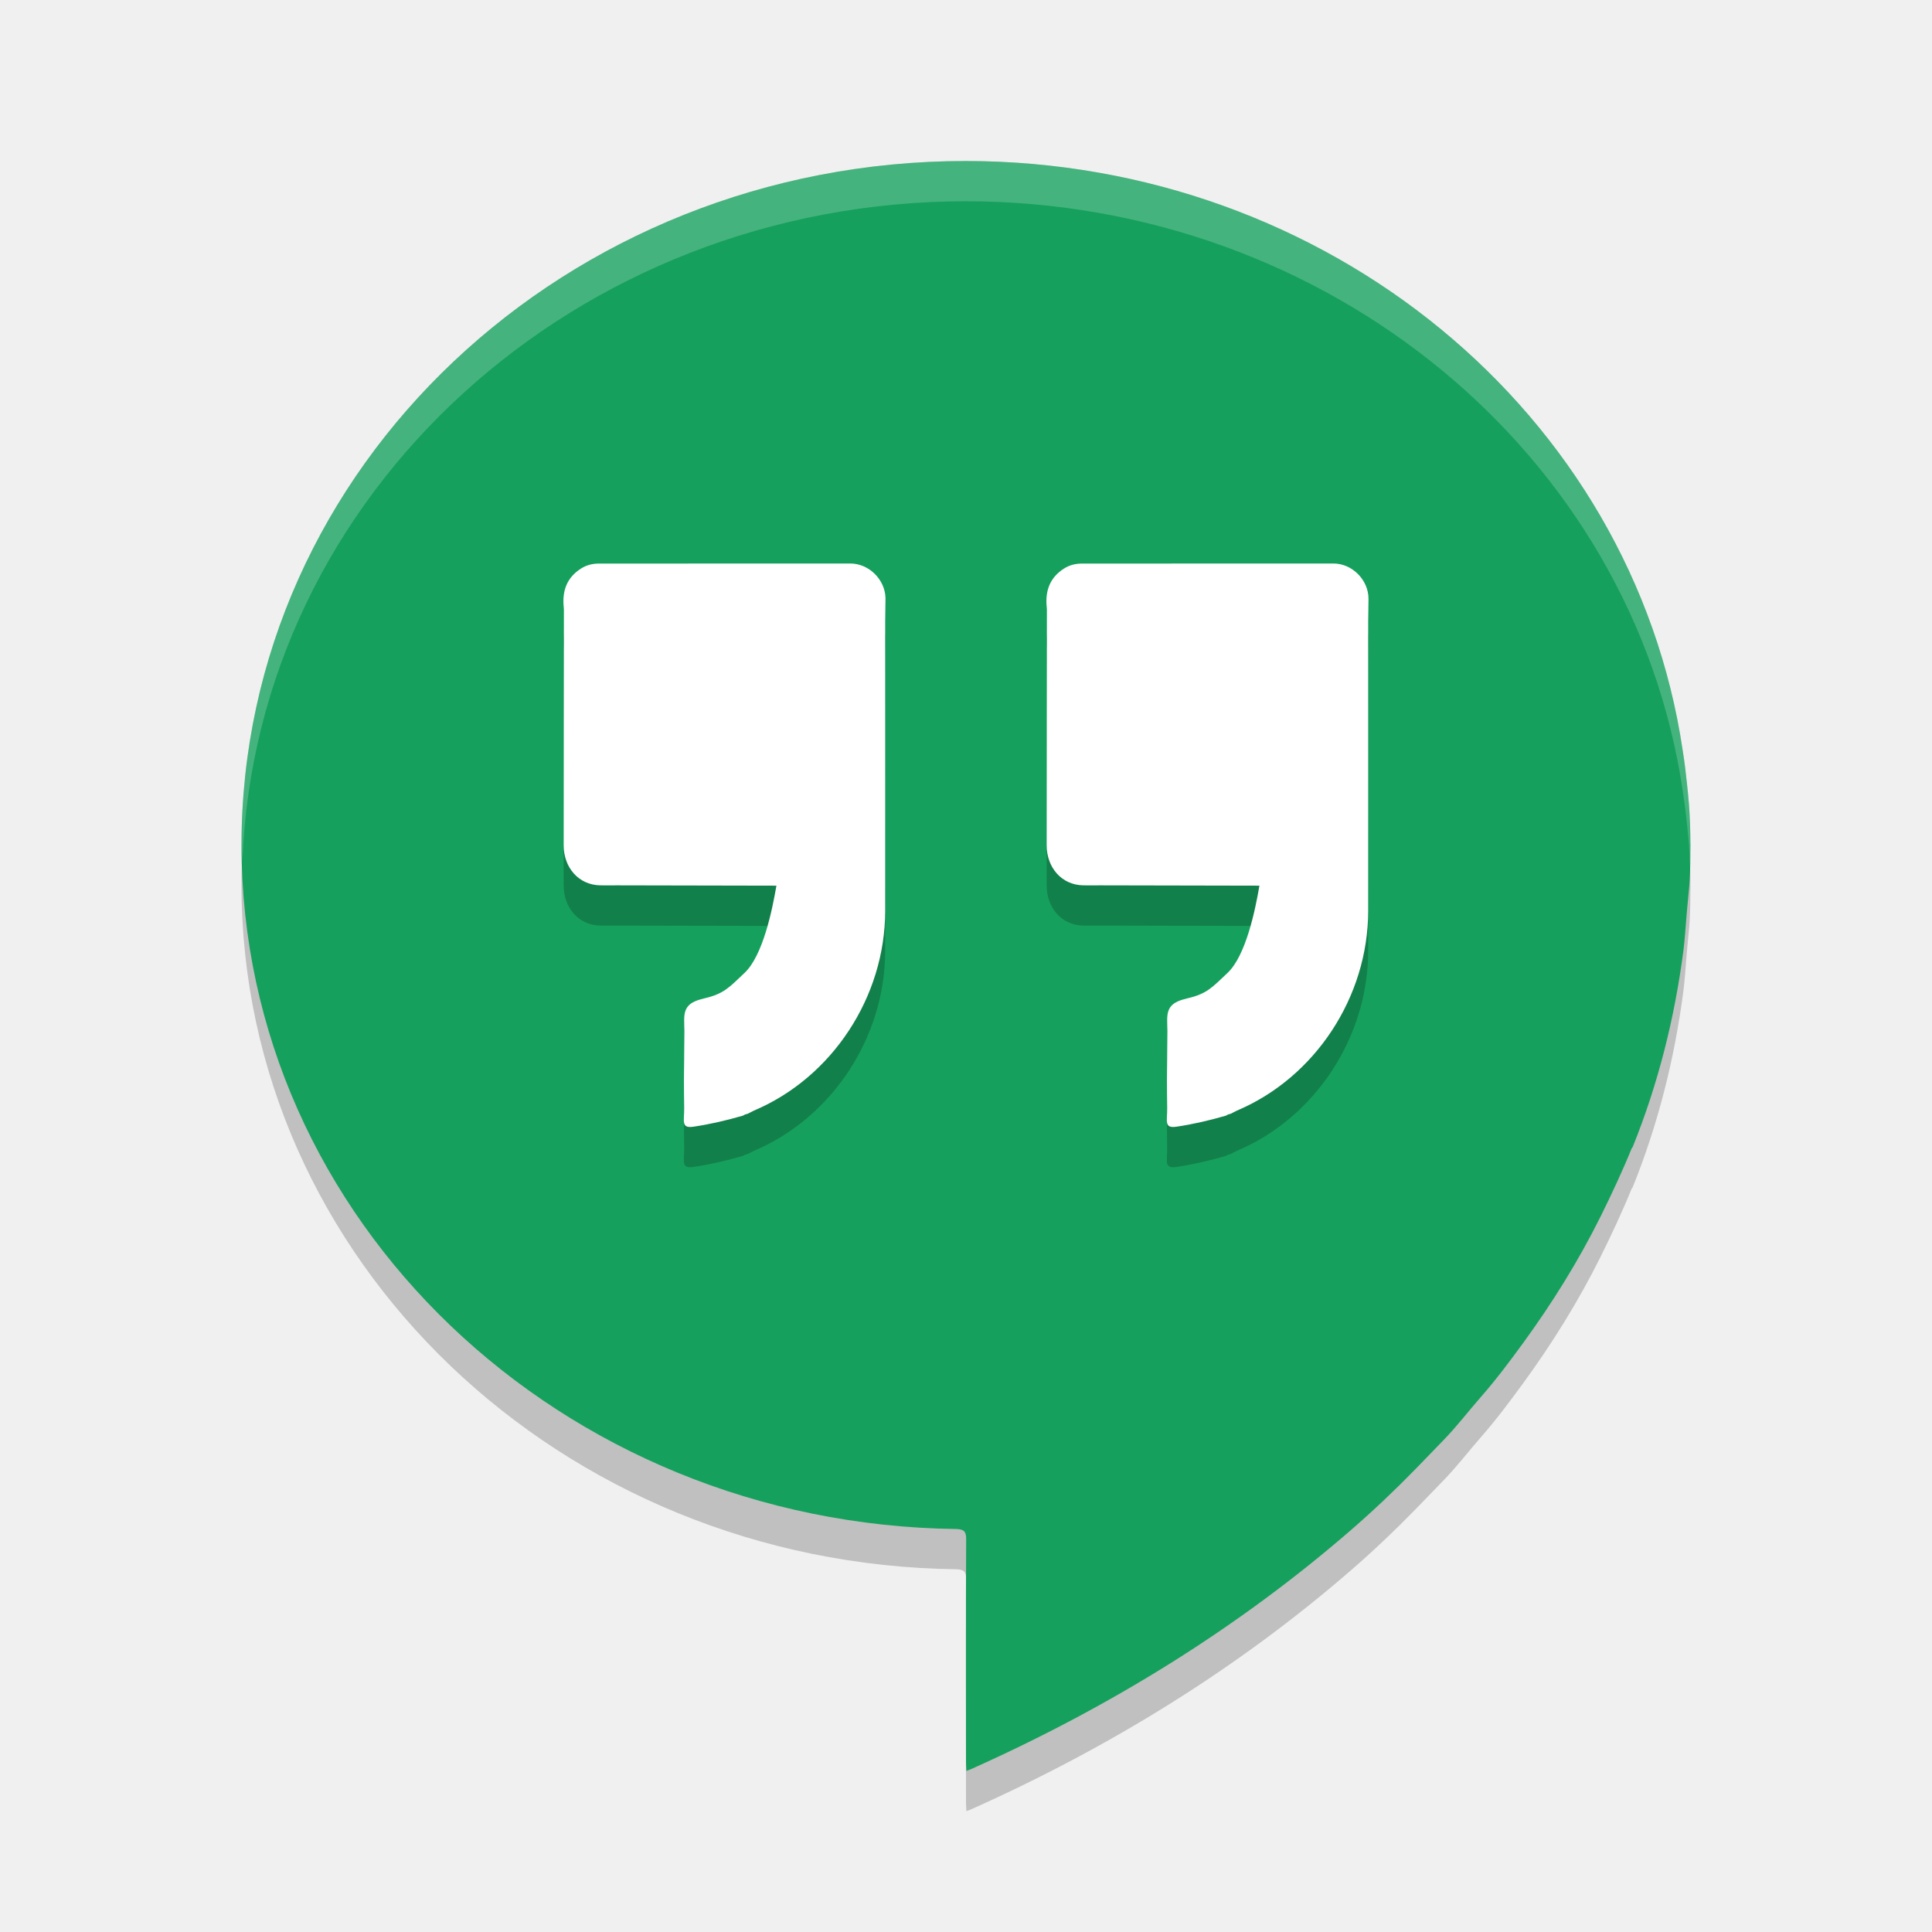
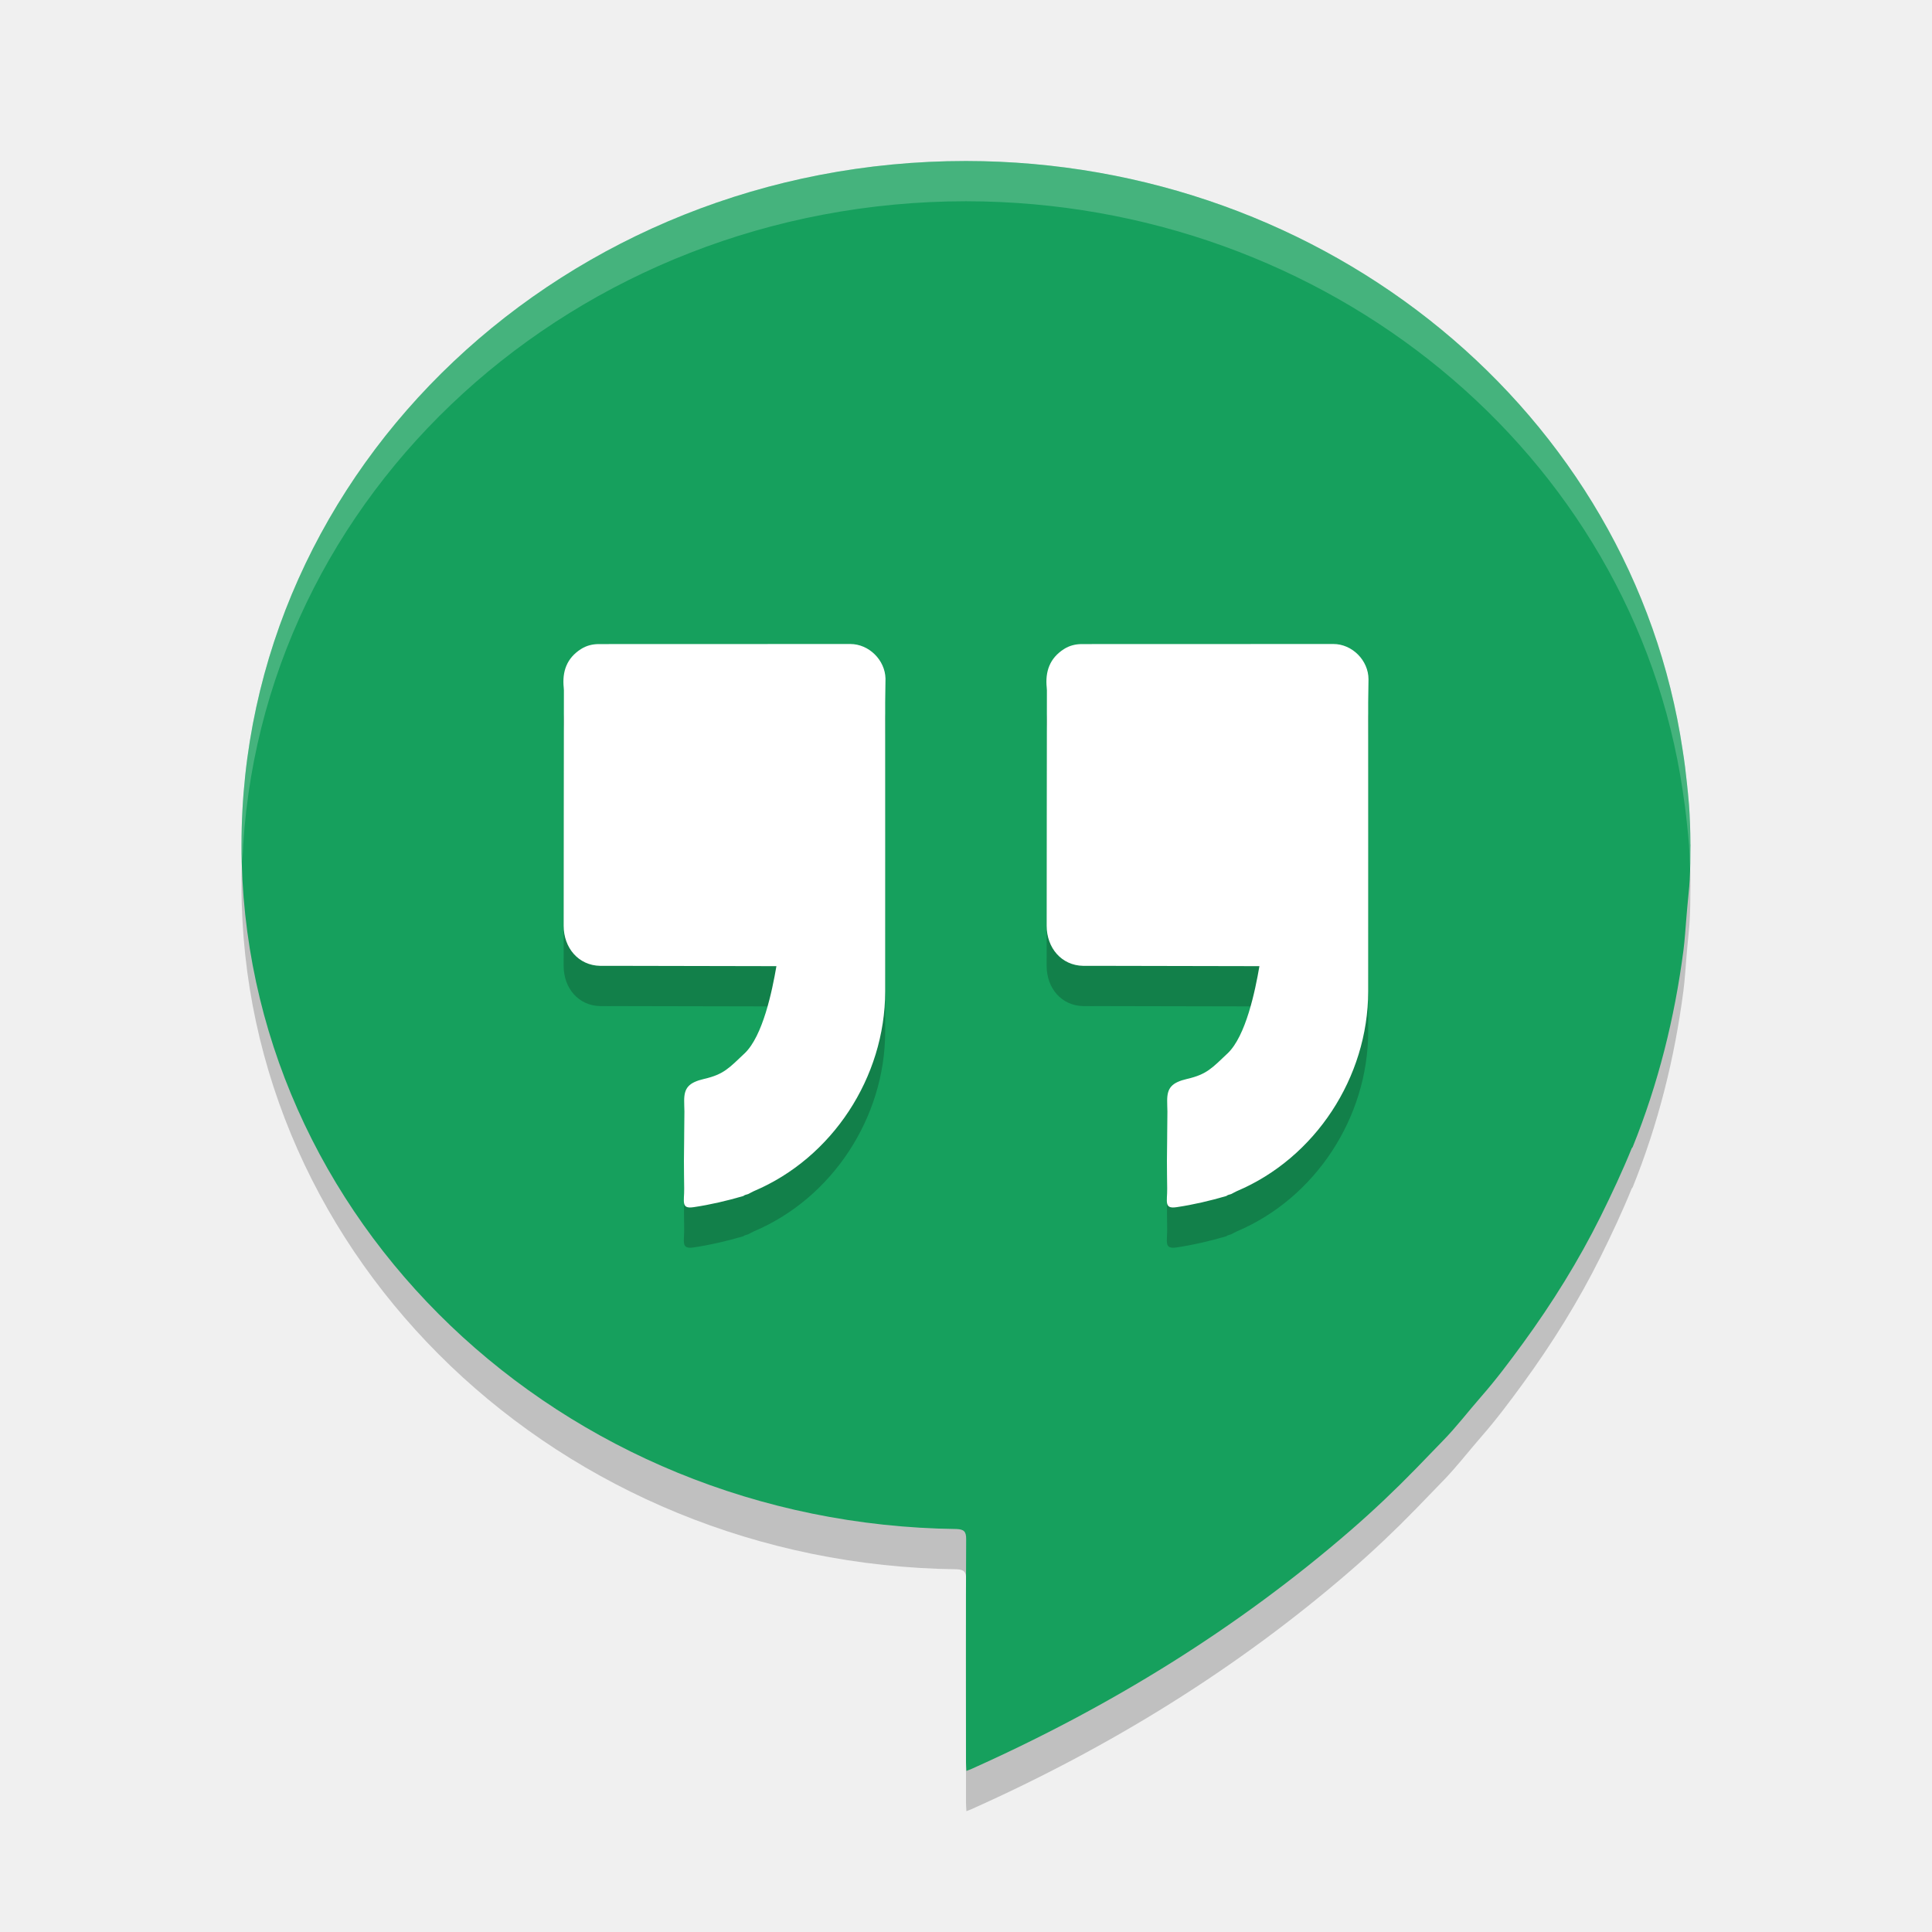
<svg xmlns="http://www.w3.org/2000/svg" width="24" height="24" version="1.1" viewBox="0 0 24 24">
  <path d="m 12,2.5 a 9,8.5 0 0 0 -9,8.5 9,8.5 0 0 0 8.883,8.494 c 0.089,0.004 0.12,0.029 0.119,0.125 -0.005,0.874 -0.002,1.898 -0.002,2.771 1.14e-4,0.034 0.003,0.067 0.005,0.109 0.03,-0.012 0.049,-0.018 0.066,-0.026 1.722,-0.771 3.302,-1.745 4.711,-2.966 0.28,-0.243 0.549,-0.498 0.807,-0.763 0.111,-0.113 0.22,-0.229 0.331,-0.342 0.171,-0.174 0.319,-0.369 0.48,-0.553 0.186,-0.212 0.354,-0.437 0.519,-0.663 0.365,-0.501 0.69,-1.023 0.964,-1.574 0.138,-0.279 0.27,-0.56 0.387,-0.848 0.004,-0.005 0.009,-0.01 0.012,-0.016 0.318,-0.788 0.521,-1.603 0.63,-2.439 0.018,-0.14 0.026,-0.282 0.038,-0.423 a 9,8.5 0 0 0 0.01,-0.116 c 0.009,-0.113 0.024,-0.225 0.03,-0.338 0.007,-0.135 0.009,-0.27 0.009,-0.404 A 9,8.5 0 0 0 21,11 9,8.5 0 0 0 20.999,10.985 c -7.5e-4,-0.165 -0.006,-0.33 -0.018,-0.495 -1.8e-4,-0.003 -8e-4,-0.005 -0.001,-0.008 A 9,8.5 0 0 0 20.956,10.233 C 20.942,10.096 20.925,9.958 20.903,9.821 A 9,8.5 0 0 0 12,2.5 Z" style="opacity:0.2" />
  <path style="fill:#16a05d" d="m 12,2 a 9,8.5 0 0 0 -9,8.5 9,8.5 0 0 0 8.883,8.494 c 0.089,0.004 0.12,0.029 0.119,0.125 -0.005,0.874 -0.002,1.898 -0.002,2.771 1.14e-4,0.034 0.003,0.067 0.005,0.109 0.03,-0.012 0.049,-0.018 0.066,-0.026 1.722,-0.771 3.302,-1.745 4.711,-2.966 0.28,-0.243 0.549,-0.498 0.807,-0.763 0.111,-0.113 0.22,-0.229 0.331,-0.342 0.171,-0.174 0.319,-0.369 0.48,-0.553 0.186,-0.212 0.354,-0.437 0.519,-0.663 0.365,-0.501 0.69,-1.023 0.964,-1.574 0.138,-0.279 0.27,-0.56 0.387,-0.848 0.004,-0.005 0.009,-0.01 0.012,-0.016 0.318,-0.788 0.521,-1.603 0.63,-2.439 0.018,-0.14 0.026,-0.282 0.038,-0.423 a 9,8.5 0 0 0 0.01,-0.116 c 0.009,-0.113 0.024,-0.225 0.03,-0.338 0.007,-0.135 0.009,-0.27 0.009,-0.404 A 9,8.5 0 0 0 21,10.5 9,8.5 0 0 0 20.999,10.485 c -7.5e-4,-0.165 -0.006,-0.33 -0.018,-0.495 -1.8e-4,-0.003 -8e-4,-0.005 -0.001,-0.008 A 9,8.5 0 0 0 20.956,9.733 C 20.942,9.596 20.925,9.458 20.903,9.321 A 9,8.5 0 0 0 12,2 Z" />
-   <path d="m 10.562,7.5 c -1.041,0.001 -2.081,3.765e-4 -3.122,0.001 -0.079,0 -0.154,0.018 -0.223,0.062 -0.177,0.113 -0.235,0.279 -0.214,0.481 6.5e-4,0.01 0.002,0.021 0.002,0.031 -7e-4,1.083 -0.003,1.842 -0.003,2.925 0,0.275 0.184,0.493 0.453,0.498 0.072,0.001 0.143,-1.16e-4 0.215,0 0.658,0.001 1.316,0.003 1.975,0.004 -0.052,0.304 -0.168,0.869 -0.396,1.084 -0.19,0.179 -0.256,0.26 -0.5,0.316 -0.192,0.045 -0.25,0.111 -0.25,0.269 -1e-4,0.045 0.002,0.09 0.003,0.136 -0.002,0.205 -0.004,0.41 -0.006,0.615 9e-4,0.115 0.001,0.228 0.003,0.343 0.002,0.163 -0.042,0.255 0.117,0.231 0.209,-0.031 0.413,-0.079 0.616,-0.138 0.008,-0.004 0.015,-0.008 0.022,-0.013 0.014,-0.004 0.027,-0.008 0.04,-0.012 0.024,-0.012 0.048,-0.026 0.072,-0.037 0.971,-0.411 1.629,-1.411 1.63,-2.48 0.001,-1.197 0,-2.394 0,-3.591 L 11,7.93 C 10.995,7.701 10.795,7.5 10.562,7.5 Z m 6,0 c -1.041,0.001 -2.081,3.765e-4 -3.122,0.001 -0.079,0 -0.154,0.018 -0.223,0.062 -0.177,0.113 -0.235,0.279 -0.214,0.481 6.5e-4,0.01 0.002,0.021 0.002,0.031 -7e-4,1.083 -0.003,1.842 -0.003,2.925 0,0.275 0.184,0.493 0.453,0.498 0.072,0.001 0.143,-1.16e-4 0.215,0 0.658,0.001 1.316,0.003 1.975,0.004 -0.052,0.304 -0.168,0.869 -0.396,1.084 -0.19,0.179 -0.256,0.26 -0.5,0.316 -0.192,0.045 -0.25,0.111 -0.25,0.269 -10e-5,0.045 0.002,0.09 0.003,0.136 -0.002,0.205 -0.004,0.41 -0.006,0.615 9e-4,0.115 0.001,0.228 0.003,0.343 0.002,0.163 -0.042,0.255 0.117,0.231 0.209,-0.031 0.413,-0.079 0.616,-0.138 0.007,-0.004 0.015,-0.008 0.022,-0.013 0.014,-0.004 0.027,-0.008 0.04,-0.012 0.024,-0.012 0.048,-0.026 0.072,-0.037 0.971,-0.411 1.629,-1.411 1.63,-2.48 0.001,-1.197 0,-2.394 0,-3.591 L 17,7.939 c -1.6e-5,-0.233 -0.202,-0.439 -0.438,-0.438 z" style="opacity:0.2" />
-   <path style="fill:#ffffff" d="m 10.562,7 c -1.041,0.001 -2.081,3.765e-4 -3.122,0.001 -0.079,0 -0.154,0.018 -0.223,0.062 -0.177,0.113 -0.235,0.279 -0.214,0.481 6.5e-4,0.01 0.002,0.021 0.002,0.031 -7e-4,1.083 -0.003,1.842 -0.003,2.925 0,0.275 0.184,0.493 0.453,0.498 0.072,0.001 0.143,-1.16e-4 0.215,0 0.658,0.001 1.316,0.003 1.975,0.004 -0.052,0.304 -0.168,0.869 -0.396,1.084 -0.19,0.179 -0.256,0.26 -0.5,0.316 -0.192,0.045 -0.25,0.111 -0.25,0.269 -1e-4,0.045 0.002,0.09 0.003,0.136 -0.002,0.205 -0.004,0.41 -0.006,0.615 9e-4,0.115 0.001,0.228 0.003,0.343 0.002,0.163 -0.042,0.255 0.117,0.231 0.209,-0.031 0.413,-0.079 0.616,-0.138 0.008,-0.004 0.015,-0.008 0.022,-0.013 0.014,-0.004 0.027,-0.008 0.04,-0.012 0.024,-0.012 0.048,-0.026 0.072,-0.037 0.971,-0.411 1.629,-1.411 1.63,-2.48 0.001,-1.197 0,-2.394 0,-3.591 L 11,7.43 C 10.995,7.2 10.795,7 10.562,7 Z m 6,0 c -1.041,0.001 -2.081,3.765e-4 -3.122,0.001 -0.079,0 -0.154,0.018 -0.223,0.062 -0.177,0.113 -0.235,0.279 -0.214,0.481 6.5e-4,0.01 0.002,0.021 0.002,0.031 -7e-4,1.083 -0.003,1.842 -0.003,2.925 0,0.275 0.184,0.493 0.453,0.498 0.072,0.001 0.143,-1.16e-4 0.215,0 0.658,0.001 1.316,0.003 1.975,0.004 -0.052,0.304 -0.168,0.869 -0.396,1.084 -0.19,0.179 -0.256,0.26 -0.5,0.316 -0.192,0.045 -0.25,0.111 -0.25,0.269 -10e-5,0.045 0.002,0.09 0.003,0.136 -0.002,0.205 -0.004,0.41 -0.006,0.615 9e-4,0.115 0.001,0.228 0.003,0.343 0.002,0.163 -0.042,0.255 0.117,0.231 0.209,-0.031 0.413,-0.079 0.616,-0.138 0.007,-0.004 0.015,-0.008 0.022,-0.013 0.014,-0.004 0.027,-0.008 0.04,-0.012 0.024,-0.012 0.048,-0.026 0.072,-0.037 0.971,-0.411 1.629,-1.411 1.63,-2.48 0.001,-1.197 0,-2.394 0,-3.591 L 17,7.438 c -1.6e-5,-0.233 -0.202,-0.439 -0.438,-0.438 z" />
+   <path d="m 10.562,8.5 c -1.041,0.001 -2.081,3.765e-4 -3.122,10e-4 -0.079,0 -0.154,0.018 -0.223,0.062 -0.177,0.113 -0.235,0.279 -0.214,0.481 6.5e-4,0.01 0.002,0.021 0.002,0.031 -7e-4,1.083 -0.003,1.842 -0.003,2.925 0,0.275 0.184,0.493 0.453,0.498 0.072,0.001 0.143,-1.16e-4 0.215,0 0.658,0.001 1.316,0.003 1.975,0.004 -0.052,0.304 -0.168,0.869 -0.396,1.084 -0.19,0.179 -0.256,0.26 -0.5,0.316 -0.192,0.045 -0.25,0.111 -0.25,0.269 -1e-4,0.045 0.002,0.09 0.003,0.136 -0.002,0.205 -0.004,0.41 -0.006,0.615 9e-4,0.115 0.001,0.228 0.003,0.343 0.002,0.163 -0.042,0.255 0.117,0.231 0.209,-0.031 0.413,-0.079 0.616,-0.138 0.008,-0.004 0.015,-0.008 0.022,-0.013 0.014,-0.004 0.027,-0.008 0.04,-0.012 0.024,-0.012 0.048,-0.026 0.072,-0.037 0.971,-0.411 1.629,-1.411 1.63,-2.48 0.001,-1.197 0,-2.394 0,-3.591 L 11,8.93 C 10.995,8.701 10.795,8.5 10.562,8.5 Z m 6,0 c -1.041,0.001 -2.081,3.765e-4 -3.122,10e-4 -0.079,0 -0.154,0.018 -0.223,0.062 -0.177,0.113 -0.235,0.279 -0.214,0.481 6.5e-4,0.01 0.002,0.021 0.002,0.031 -7e-4,1.083 -0.003,1.842 -0.003,2.925 0,0.275 0.184,0.493 0.453,0.498 0.072,0.001 0.143,-1.16e-4 0.215,0 0.658,0.001 1.316,0.003 1.975,0.004 -0.052,0.304 -0.168,0.869 -0.396,1.084 -0.19,0.179 -0.256,0.26 -0.5,0.316 -0.192,0.045 -0.25,0.111 -0.25,0.269 -10e-5,0.045 0.002,0.09 0.003,0.136 -0.002,0.205 -0.004,0.41 -0.006,0.615 9e-4,0.115 0.001,0.228 0.003,0.343 0.002,0.163 -0.042,0.255 0.117,0.231 0.209,-0.031 0.413,-0.079 0.616,-0.138 0.007,-0.004 0.015,-0.008 0.022,-0.013 0.014,-0.004 0.027,-0.008 0.04,-0.012 0.024,-0.012 0.048,-0.026 0.072,-0.037 0.971,-0.411 1.629,-1.411 1.63,-2.48 0.001,-1.197 0,-2.394 0,-3.591 L 17,8.939 c -1.6e-5,-0.233 -0.202,-0.439 -0.438,-0.438 z" style="opacity:0.2" />
+   <path style="fill:#ffffff" d="m 10.562,8 c -1.041,0.001 -2.081,3.765e-4 -3.122,10e-4 -0.079,0 -0.154,0.018 -0.223,0.062 -0.177,0.113 -0.235,0.279 -0.214,0.481 6.5e-4,0.01 0.002,0.021 0.002,0.031 -7e-4,1.083 -0.003,1.842 -0.003,2.925 0,0.275 0.184,0.493 0.453,0.498 0.072,0.001 0.143,-1.16e-4 0.215,0 0.658,0.001 1.316,0.003 1.975,0.004 -0.052,0.304 -0.168,0.869 -0.396,1.084 -0.19,0.179 -0.256,0.26 -0.5,0.316 -0.192,0.045 -0.25,0.111 -0.25,0.269 -1e-4,0.045 0.002,0.09 0.003,0.136 -0.002,0.205 -0.004,0.41 -0.006,0.615 9e-4,0.115 0.001,0.228 0.003,0.343 0.002,0.163 -0.042,0.255 0.117,0.231 0.209,-0.031 0.413,-0.079 0.616,-0.138 0.008,-0.004 0.015,-0.008 0.022,-0.013 0.014,-0.004 0.027,-0.008 0.04,-0.012 0.024,-0.012 0.048,-0.026 0.072,-0.037 0.971,-0.411 1.629,-1.411 1.63,-2.48 0.001,-1.197 0,-2.394 0,-3.591 L 11,8.43 C 10.995,8.2 10.795,8 10.562,8 Z m 6,0 c -1.041,0.001 -2.081,3.765e-4 -3.122,10e-4 -0.079,0 -0.154,0.018 -0.223,0.062 -0.177,0.113 -0.235,0.279 -0.214,0.481 6.5e-4,0.01 0.002,0.021 0.002,0.031 -7e-4,1.083 -0.003,1.842 -0.003,2.925 0,0.275 0.184,0.493 0.453,0.498 0.072,0.001 0.143,-1.16e-4 0.215,0 0.658,0.001 1.316,0.003 1.975,0.004 -0.052,0.304 -0.168,0.869 -0.396,1.084 -0.19,0.179 -0.256,0.26 -0.5,0.316 -0.192,0.045 -0.25,0.111 -0.25,0.269 -10e-5,0.045 0.002,0.09 0.003,0.136 -0.002,0.205 -0.004,0.41 -0.006,0.615 9e-4,0.115 0.001,0.228 0.003,0.343 0.002,0.163 -0.042,0.255 0.117,0.231 0.209,-0.031 0.413,-0.079 0.616,-0.138 0.007,-0.004 0.015,-0.008 0.022,-0.013 0.014,-0.004 0.027,-0.008 0.04,-0.012 0.024,-0.012 0.048,-0.026 0.072,-0.037 0.971,-0.411 1.629,-1.411 1.63,-2.48 0.001,-1.197 0,-2.394 0,-3.591 L 17,8.438 c -1.6e-5,-0.233 -0.202,-0.439 -0.438,-0.438 z" />
  <path style="opacity:0.2;fill:#ffffff" d="M 12,2 A 9,8.5 0 0 0 3,10.5 9,8.5 0 0 0 3.011,10.704 9,8.5 0 0 1 12,2.5 9,8.5 0 0 1 20.903,9.821 c 0.021,0.137 0.039,0.274 0.053,0.412 a 9,8.5 0 0 1 0.024,0.249 c 1.99e-4,0.003 8e-4,0.005 0.001,0.008 0.007,0.101 0.008,0.203 0.011,0.305 0.003,-0.089 0.006,-0.177 0.006,-0.266 A 9,8.5 0 0 0 21,10.5 9,8.5 0 0 0 20.999,10.485 c -7.5e-4,-0.165 -0.006,-0.33 -0.018,-0.495 -1.8e-4,-0.003 -8e-4,-0.005 -0.001,-0.008 A 9,8.5 0 0 0 20.956,9.733 C 20.942,9.596 20.925,9.458 20.903,9.321 A 9,8.5 0 0 0 12,2 Z" />
</svg>
